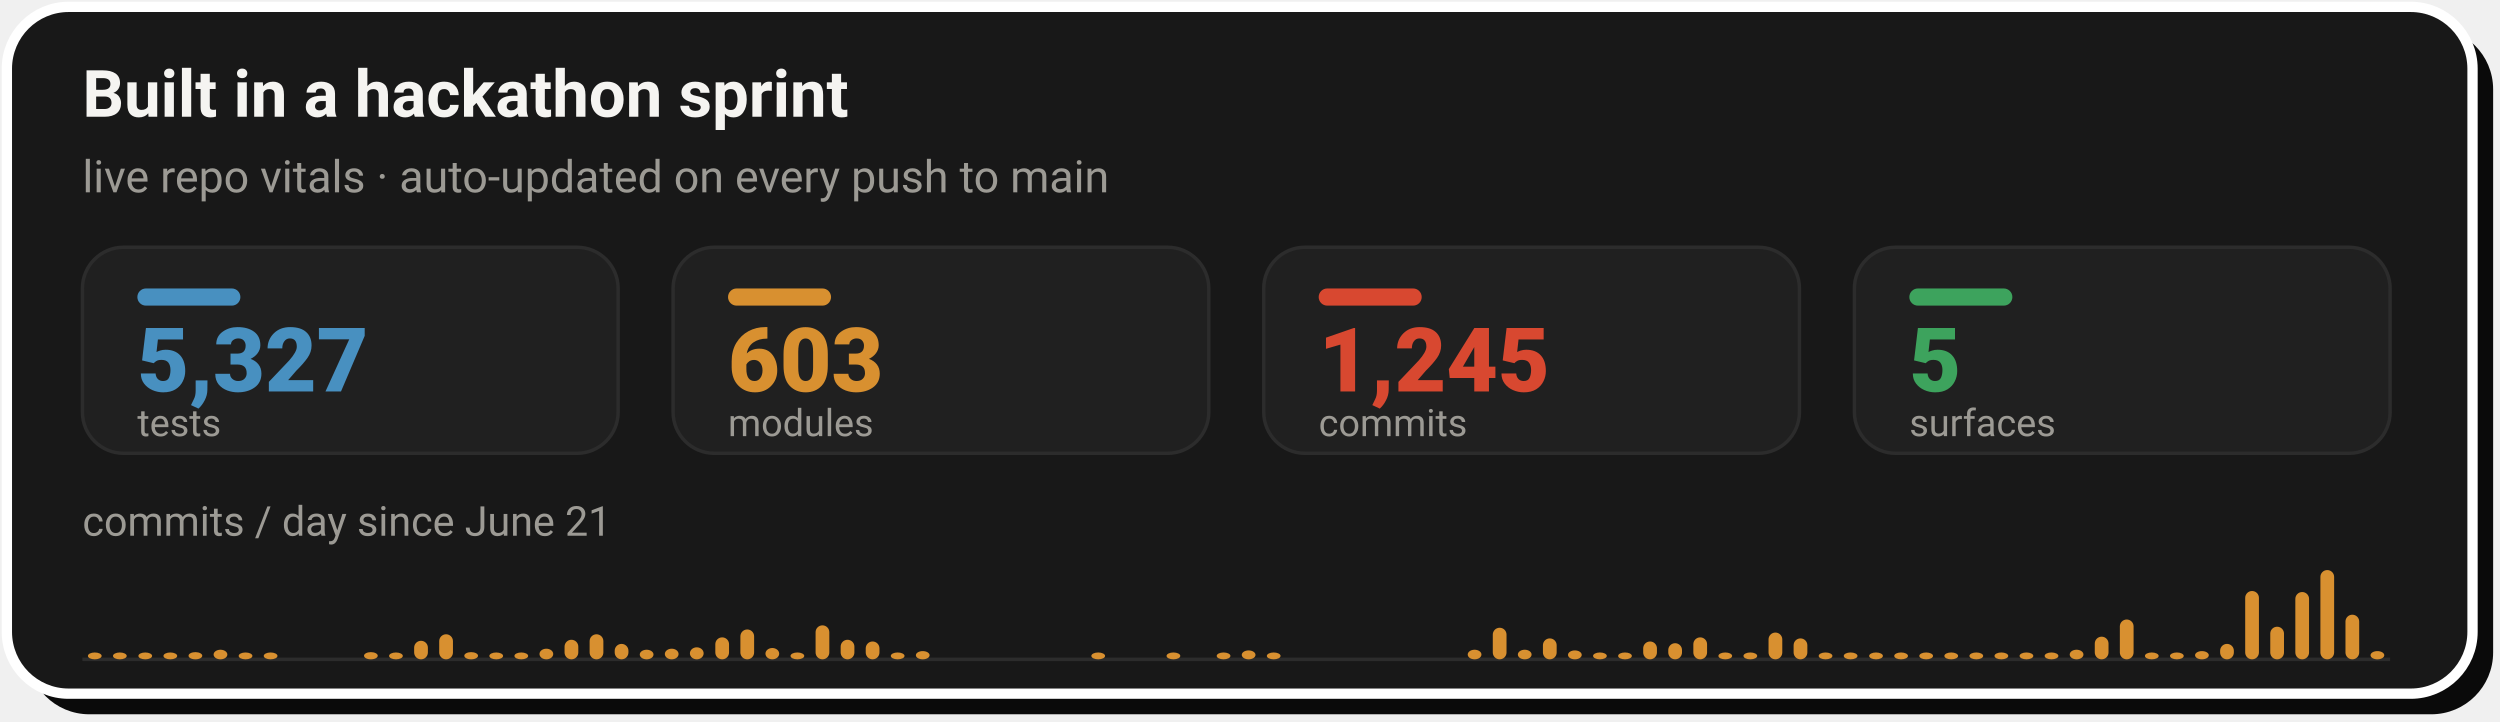
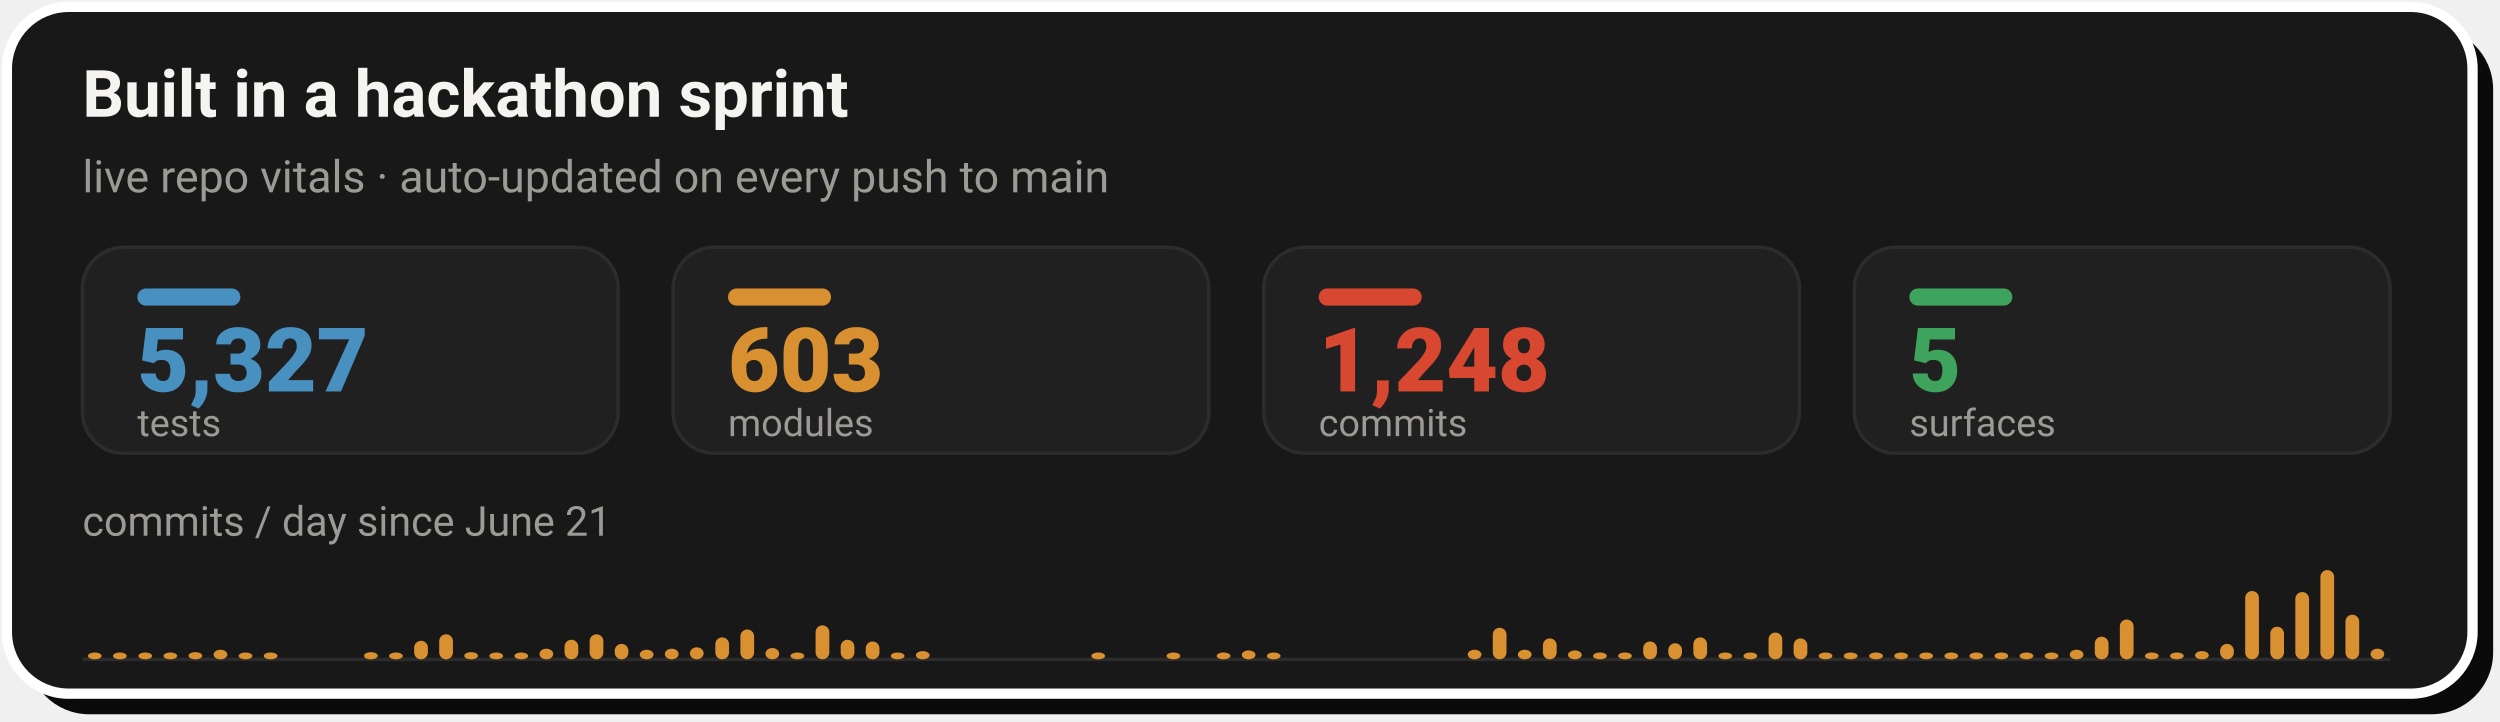
- <svg xmlns="http://www.w3.org/2000/svg" width="728" height="210" viewBox="0 0 728 210" role="img" aria-label="Live repo vitals: 5,327 tests, 603 modules, 1,245 commits across 5 surfaces, with a commits-per-day sprint velocity chart since June 21">
+ <svg xmlns="http://www.w3.org/2000/svg" width="728" height="210" viewBox="0 0 728 210" role="img" aria-label="Live repo vitals: 5,327 tests, 603 modules, 1,248 commits across 5 surfaces, with a commits-per-day sprint velocity chart since June 21">
  <rect x="8" y="8" width="718" height="200" rx="18" fill="#0A0A0A" />
  <rect x="2" y="2" width="718" height="200" rx="18" fill="#181818" stroke="#FFFFFF" stroke-width="3" />
  <text x="24" y="34" font-family="-apple-system,'Segoe UI',Roboto,Helvetica,Arial,sans-serif" font-size="19" font-weight="700" fill="#F5F4F1">Built in a hackathon sprint</text>
  <text x="24" y="56" font-family="-apple-system,'Segoe UI',Roboto,Helvetica,Arial,sans-serif" font-size="13" fill="#9C9A94">live repo vitals · auto-updated on every push to main</text>
  <rect x="24.0" y="72" width="156.0" height="60" rx="12" fill="#202020" stroke="#2C2C2C" stroke-width="1" />
  <rect x="40.0" y="84" width="30" height="5" rx="2.5" fill="#4890C0" />
  <text x="40.0" y="114" font-family="-apple-system,'Segoe UI',Roboto,Helvetica,Arial,sans-serif" font-size="26" font-weight="800" fill="#4890C0">5,327</text>
  <text x="40.0" y="127" font-family="-apple-system,'Segoe UI',Roboto,Helvetica,Arial,sans-serif" font-size="11" fill="#9C9A94">tests</text>
  <rect x="196.0" y="72" width="156.0" height="60" rx="12" fill="#202020" stroke="#2C2C2C" stroke-width="1" />
  <rect x="212.0" y="84" width="30" height="5" rx="2.5" fill="#D89030" />
  <text x="212.0" y="114" font-family="-apple-system,'Segoe UI',Roboto,Helvetica,Arial,sans-serif" font-size="26" font-weight="800" fill="#D89030">603</text>
  <text x="212.0" y="127" font-family="-apple-system,'Segoe UI',Roboto,Helvetica,Arial,sans-serif" font-size="11" fill="#9C9A94">modules</text>
  <rect x="368.0" y="72" width="156.0" height="60" rx="12" fill="#202020" stroke="#2C2C2C" stroke-width="1" />
  <rect x="384.0" y="84" width="30" height="5" rx="2.5" fill="#D84830" />
-   <text x="384.0" y="114" font-family="-apple-system,'Segoe UI',Roboto,Helvetica,Arial,sans-serif" font-size="26" font-weight="800" fill="#D84830">1,245</text>
+   <text x="384.0" y="114" font-family="-apple-system,'Segoe UI',Roboto,Helvetica,Arial,sans-serif" font-size="26" font-weight="800" fill="#D84830">1,248</text>
  <text x="384.0" y="127" font-family="-apple-system,'Segoe UI',Roboto,Helvetica,Arial,sans-serif" font-size="11" fill="#9C9A94">commits</text>
  <rect x="540.0" y="72" width="156.0" height="60" rx="12" fill="#202020" stroke="#2C2C2C" stroke-width="1" />
  <rect x="556.0" y="84" width="30" height="5" rx="2.5" fill="#3DA35D" />
  <text x="556.0" y="114" font-family="-apple-system,'Segoe UI',Roboto,Helvetica,Arial,sans-serif" font-size="26" font-weight="800" fill="#3DA35D">5</text>
  <text x="556.0" y="127" font-family="-apple-system,'Segoe UI',Roboto,Helvetica,Arial,sans-serif" font-size="11" fill="#9C9A94">surfaces</text>
  <text x="24" y="156" font-family="-apple-system,'Segoe UI',Roboto,Helvetica,Arial,sans-serif" font-size="12" fill="#9C9A94">commits / day since June 21</text>
  <line x1="24.0" y1="192" x2="696.0" y2="192" stroke="#2C2C2C" stroke-width="1" />
  <rect x="25.6" y="190.0" width="4.0" height="2.0" rx="2" fill="#D89030" />
  <rect x="32.9" y="190.0" width="4.0" height="2.0" rx="2" fill="#D89030" />
  <rect x="40.3" y="190.0" width="4.0" height="2.0" rx="2" fill="#D89030" />
  <rect x="47.6" y="190.0" width="4.0" height="2.0" rx="2" fill="#D89030" />
  <rect x="54.9" y="189.9" width="4.0" height="2.1" rx="2" fill="#D89030" />
  <rect x="62.2" y="189.2" width="4.0" height="2.8" rx="2" fill="#D89030" />
  <rect x="69.5" y="190.0" width="4.0" height="2.0" rx="2" fill="#D89030" />
  <rect x="76.8" y="190.0" width="4.0" height="2.0" rx="2" fill="#D89030" />
  <rect x="106.0" y="189.9" width="4.0" height="2.1" rx="2" fill="#D89030" />
  <rect x="113.3" y="190.0" width="4.0" height="2.0" rx="2" fill="#D89030" />
  <rect x="120.6" y="186.6" width="4.0" height="5.4" rx="2" fill="#D89030" />
  <rect x="127.9" y="184.7" width="4.0" height="7.3" rx="2" fill="#D89030" />
  <rect x="135.2" y="189.9" width="4.0" height="2.1" rx="2" fill="#D89030" />
  <rect x="142.5" y="190.0" width="4.0" height="2.0" rx="2" fill="#D89030" />
  <rect x="149.8" y="190.0" width="4.0" height="2.0" rx="2" fill="#D89030" />
  <rect x="157.1" y="188.9" width="4.0" height="3.1" rx="2" fill="#D89030" />
  <rect x="164.4" y="186.3" width="4.0" height="5.7" rx="2" fill="#D89030" />
  <rect x="171.7" y="184.7" width="4.0" height="7.3" rx="2" fill="#D89030" />
  <rect x="179.0" y="187.5" width="4.0" height="4.5" rx="2" fill="#D89030" />
  <rect x="186.3" y="189.2" width="4.0" height="2.8" rx="2" fill="#D89030" />
  <rect x="193.6" y="188.9" width="4.0" height="3.1" rx="2" fill="#D89030" />
  <rect x="200.9" y="188.5" width="4.0" height="3.5" rx="2" fill="#D89030" />
  <rect x="208.3" y="185.6" width="4.0" height="6.4" rx="2" fill="#D89030" />
  <rect x="215.6" y="183.3" width="4.0" height="8.7" rx="2" fill="#D89030" />
  <rect x="222.9" y="188.7" width="4.0" height="3.3" rx="2" fill="#D89030" />
  <rect x="230.2" y="190.0" width="4.0" height="2.0" rx="2" fill="#D89030" />
  <rect x="237.5" y="182.1" width="4.0" height="9.9" rx="2" fill="#D89030" />
  <rect x="244.8" y="186.3" width="4.0" height="5.7" rx="2" fill="#D89030" />
  <rect x="252.1" y="186.8" width="4.0" height="5.2" rx="2" fill="#D89030" />
  <rect x="259.4" y="190.0" width="4.0" height="2.0" rx="2" fill="#D89030" />
  <rect x="266.7" y="189.6" width="4.0" height="2.4" rx="2" fill="#D89030" />
  <rect x="317.8" y="190.0" width="4.0" height="2.0" rx="2" fill="#D89030" />
  <rect x="339.7" y="190.0" width="4.0" height="2.0" rx="2" fill="#D89030" />
  <rect x="354.3" y="190.0" width="4.0" height="2.0" rx="2" fill="#D89030" />
  <rect x="361.6" y="189.4" width="4.0" height="2.6" rx="2" fill="#D89030" />
  <rect x="368.9" y="190.0" width="4.0" height="2.0" rx="2" fill="#D89030" />
  <rect x="427.4" y="189.2" width="4.0" height="2.8" rx="2" fill="#D89030" />
  <rect x="434.7" y="182.8" width="4.0" height="9.2" rx="2" fill="#D89030" />
  <rect x="442.0" y="189.2" width="4.0" height="2.8" rx="2" fill="#D89030" />
  <rect x="449.3" y="185.9" width="4.0" height="6.1" rx="2" fill="#D89030" />
  <rect x="456.6" y="189.4" width="4.0" height="2.6" rx="2" fill="#D89030" />
  <rect x="463.9" y="190.0" width="4.0" height="2.0" rx="2" fill="#D89030" />
  <rect x="471.2" y="190.0" width="4.0" height="2.0" rx="2" fill="#D89030" />
  <rect x="478.5" y="186.8" width="4.0" height="5.2" rx="2" fill="#D89030" />
  <rect x="485.8" y="187.3" width="4.0" height="4.7" rx="2" fill="#D89030" />
  <rect x="493.1" y="185.6" width="4.0" height="6.4" rx="2" fill="#D89030" />
  <rect x="500.4" y="190.0" width="4.0" height="2.0" rx="2" fill="#D89030" />
  <rect x="507.7" y="190.0" width="4.0" height="2.0" rx="2" fill="#D89030" />
  <rect x="515.0" y="184.2" width="4.0" height="7.8" rx="2" fill="#D89030" />
  <rect x="522.3" y="185.9" width="4.0" height="6.1" rx="2" fill="#D89030" />
  <rect x="529.6" y="190.0" width="4.0" height="2.0" rx="2" fill="#D89030" />
  <rect x="536.9" y="190.0" width="4.0" height="2.0" rx="2" fill="#D89030" />
  <rect x="544.3" y="190.0" width="4.0" height="2.0" rx="2" fill="#D89030" />
  <rect x="551.6" y="190.0" width="4.0" height="2.0" rx="2" fill="#D89030" />
  <rect x="558.9" y="190.0" width="4.0" height="2.0" rx="2" fill="#D89030" />
  <rect x="566.2" y="190.0" width="4.0" height="2.0" rx="2" fill="#D89030" />
  <rect x="573.5" y="190.0" width="4.0" height="2.0" rx="2" fill="#D89030" />
  <rect x="580.8" y="190.0" width="4.0" height="2.0" rx="2" fill="#D89030" />
  <rect x="588.1" y="190.0" width="4.0" height="2.0" rx="2" fill="#D89030" />
  <rect x="595.4" y="190.0" width="4.0" height="2.0" rx="2" fill="#D89030" />
  <rect x="602.7" y="189.2" width="4.0" height="2.8" rx="2" fill="#D89030" />
  <rect x="610.0" y="185.4" width="4.0" height="6.6" rx="2" fill="#D89030" />
  <rect x="617.3" y="180.4" width="4.0" height="11.6" rx="2" fill="#D89030" />
  <rect x="624.6" y="190.0" width="4.0" height="2.0" rx="2" fill="#D89030" />
  <rect x="631.9" y="190.0" width="4.0" height="2.0" rx="2" fill="#D89030" />
  <rect x="639.2" y="189.6" width="4.0" height="2.4" rx="2" fill="#D89030" />
  <rect x="646.5" y="187.5" width="4.0" height="4.5" rx="2" fill="#D89030" />
  <rect x="653.8" y="172.1" width="4.0" height="19.9" rx="2" fill="#D89030" />
  <rect x="661.1" y="182.5" width="4.0" height="9.5" rx="2" fill="#D89030" />
  <rect x="668.4" y="172.4" width="4.0" height="19.6" rx="2" fill="#D89030" />
  <rect x="675.7" y="166.0" width="4.0" height="26.0" rx="2" fill="#D89030" />
  <rect x="683.0" y="179.0" width="4.0" height="13.0" rx="2" fill="#D89030" />
-   <rect x="690.3" y="189.6" width="4.0" height="2.4" rx="2" fill="#D89030" />
+   <rect x="690.3" y="188.9" width="4.0" height="3.1" rx="2" fill="#D89030" />
</svg>
